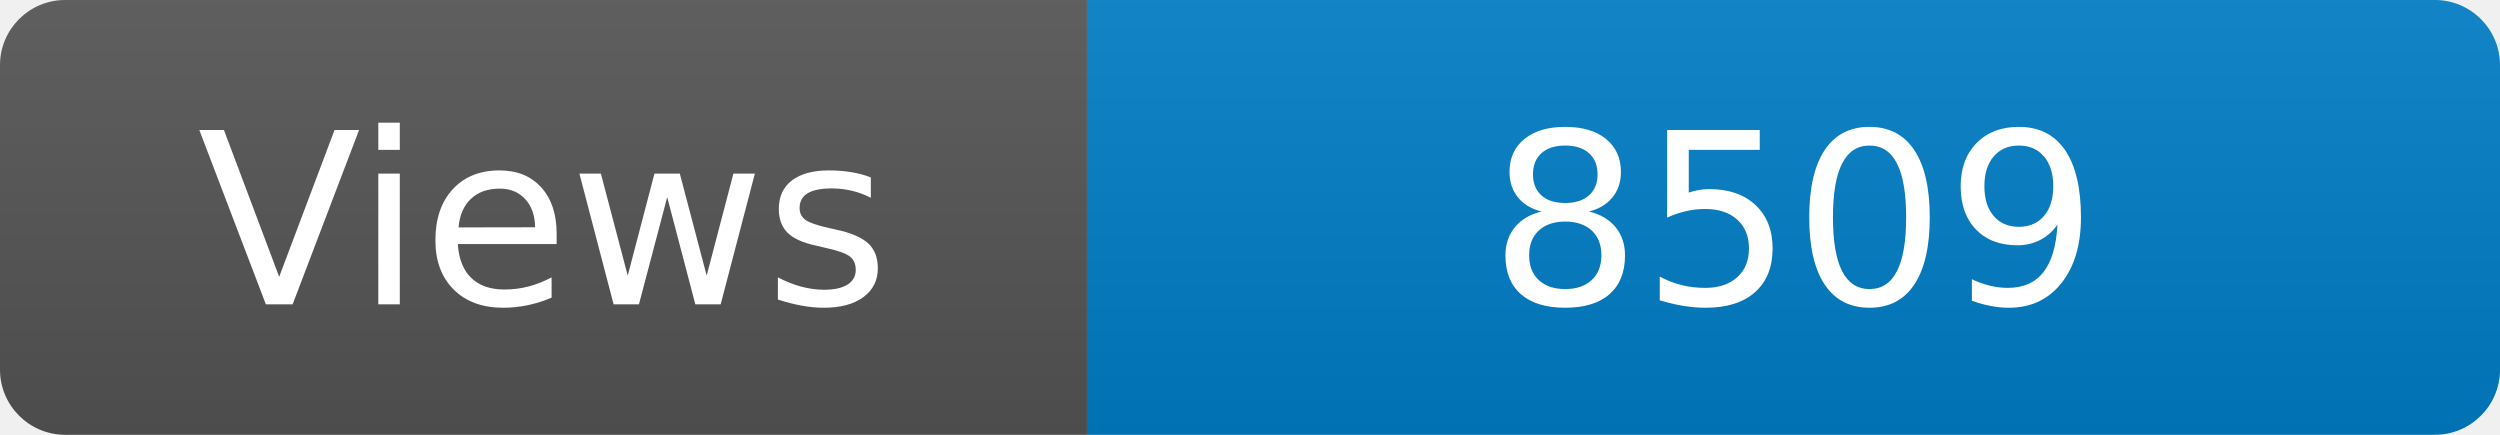
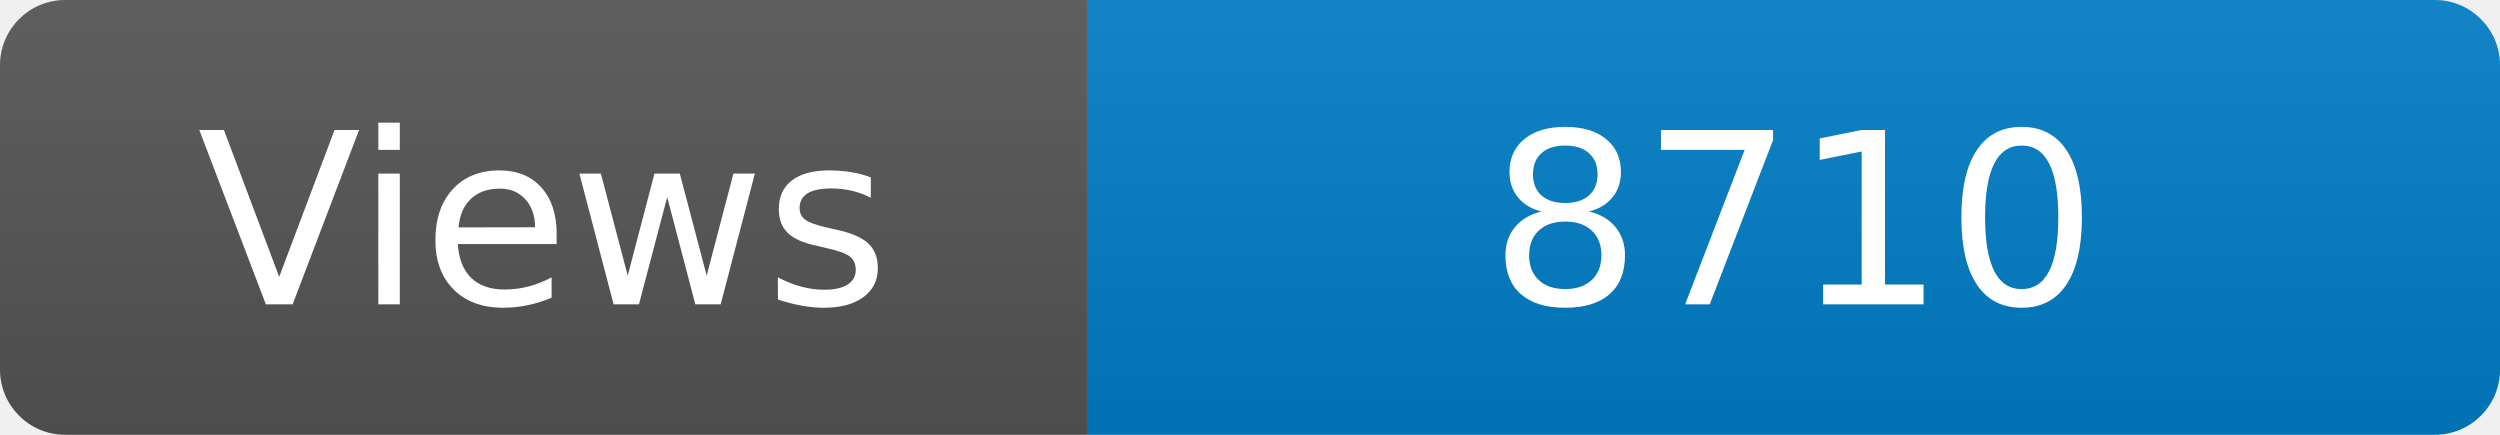
<svg xmlns="http://www.w3.org/2000/svg" width="115" height="20" role="img" aria-label="Maintained?: yes">
  <linearGradient id="s" x2="0" y2="100%">
    <stop offset="0" stop-color="#bbb" stop-opacity=".1" />
    <stop offset="1" stop-opacity=".1" />
  </linearGradient>
  <clipPath id="r">
    <rect width="115" height="20" rx="3" fill="#fff" />
  </clipPath>
  <g clip-path="url(#r)">
    <rect width="50" height="20" fill="#555" />
    <rect x="50" width="160" height="20" fill="#007ec6" />
    <rect width="115" height="20" fill="url(#s)" />
  </g>
  <g fill="#fff" text-anchor="middle" font-family="Verdana,Geneva,DejaVu Sans,sans-serif" font-size="110">
    <text x="250" y="140" transform="scale(.1)" fill="#fff">Views</text>
-     <text x="825" y="140" transform="scale(.1)" fill="#fff">8509</text>
+     <text x="825" y="140" transform="scale(.1)" fill="#fff">8710</text>
  </g>
</svg>
